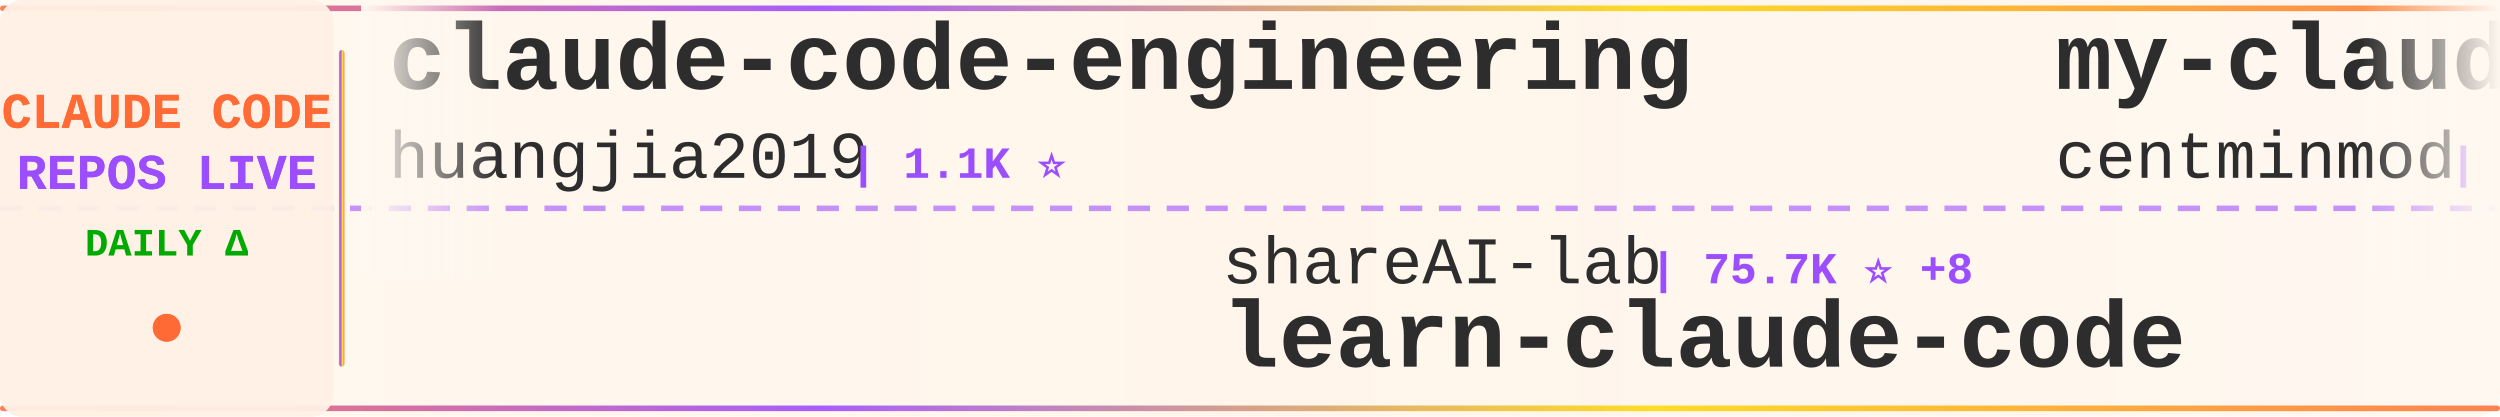
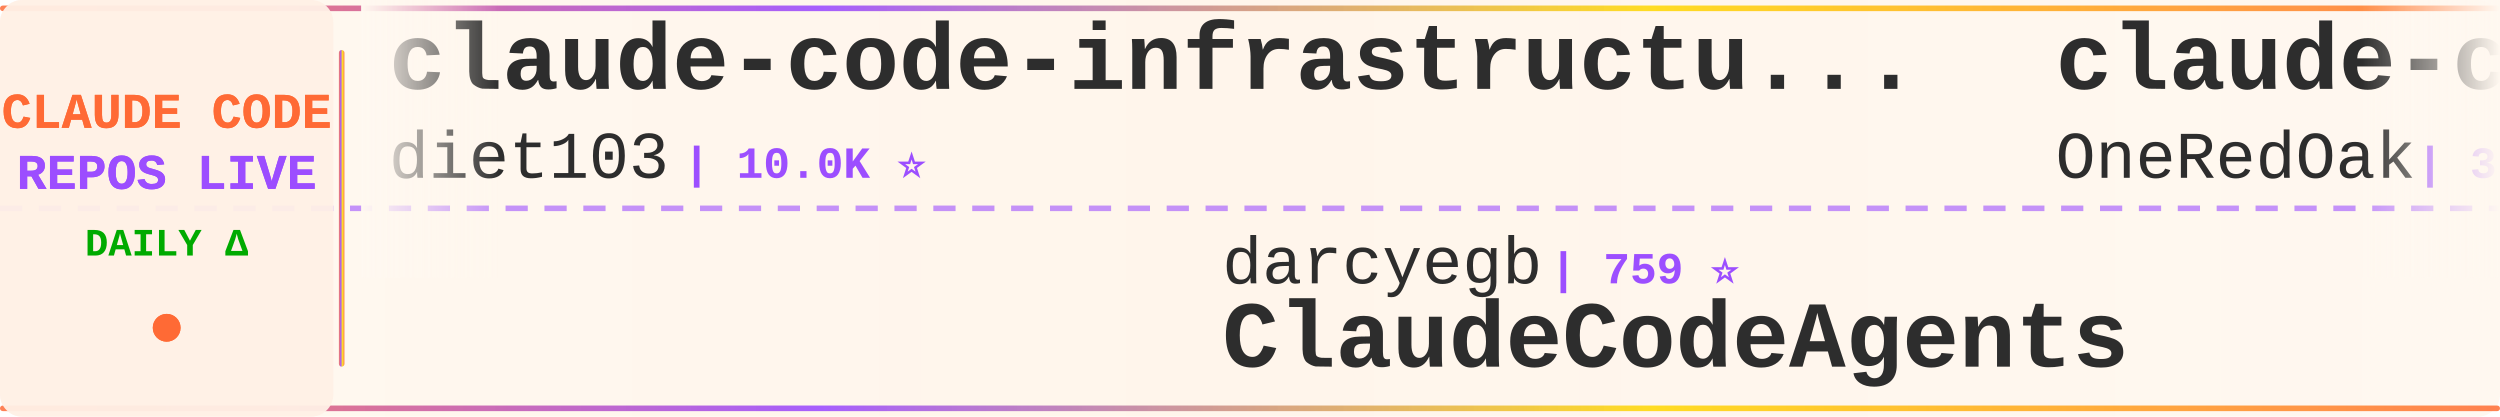
<svg xmlns="http://www.w3.org/2000/svg" width="900" height="150">
  <defs>
    <linearGradient id="tickerBg" x1="0%" y1="0%" x2="100%" y2="0%">
      <stop offset="0%" style="stop-color:#fff8f0;stop-opacity:0.98" />
      <stop offset="50%" style="stop-color:#fff5eb;stop-opacity:1" />
      <stop offset="100%" style="stop-color:#fff8f0;stop-opacity:0.98" />
    </linearGradient>
    <linearGradient id="borderGrad" x1="0%" y1="0%" x2="100%" y2="0%">
      <stop offset="0%" style="stop-color:#FF6B35;stop-opacity:0.85">
        <animate attributeName="stop-opacity" values="0.85;1;0.85" dur="2s" repeatCount="indefinite" />
      </stop>
      <stop offset="33%" style="stop-color:#9C4EFF;stop-opacity:0.9">
        <animate attributeName="stop-opacity" values="0.9;1;0.9" dur="2.2s" repeatCount="indefinite" />
      </stop>
      <stop offset="66%" style="stop-color:#FFD700;stop-opacity:0.85">
        <animate attributeName="stop-opacity" values="0.85;1;0.85" dur="1.8s" repeatCount="indefinite" />
      </stop>
      <stop offset="100%" style="stop-color:#FF6B35;stop-opacity:0.85">
        <animate attributeName="stop-opacity" values="0.85;1;0.85" dur="2s" repeatCount="indefinite" />
      </stop>
    </linearGradient>
    <filter id="textGlow">
      <feGaussianBlur stdDeviation="0.15" result="coloredBlur" />
      <feMerge>
        <feMergeNode in="coloredBlur" />
        <feMergeNode in="SourceGraphic" />
      </feMerge>
    </filter>
    <filter id="metricGlow">
      <feGaussianBlur stdDeviation="0.2" result="coloredBlur" />
      <feMerge>
        <feMergeNode in="coloredBlur" />
        <feMergeNode in="SourceGraphic" />
      </feMerge>
    </filter>
    <linearGradient id="leftFade" x1="0%" y1="0%" x2="100%" y2="0%">
      <stop offset="0%" style="stop-color:#fff8f0;stop-opacity:1" />
      <stop offset="100%" style="stop-color:#fff8f0;stop-opacity:0" />
    </linearGradient>
    <linearGradient id="rightFade" x1="0%" y1="0%" x2="100%" y2="0%">
      <stop offset="0%" style="stop-color:#fff8f0;stop-opacity:0" />
      <stop offset="100%" style="stop-color:#fff8f0;stop-opacity:1" />
    </linearGradient>
  </defs>
  <rect width="900" height="150" fill="url(#tickerBg)" rx="8" />
  <rect x="0" y="2" width="900" height="2" fill="url(#borderGrad)" rx="1" />
  <rect x="0" y="146" width="900" height="2" fill="url(#borderGrad)" rx="1" />
  <line x1="0" y1="75" x2="900" y2="75" stroke="#9C4EFF" stroke-width="2" stroke-dasharray="8 6" opacity="0.6" />
  <rect x="0" y="0" width="120" height="150" fill="#fff0e6" opacity="0.95" rx="8" />
  <text x="60" y="46" font-family="'Courier New', monospace" font-size="18" font-weight="bold" fill="#FF6B35" text-anchor="middle" filter="url(#textGlow)">
    CLAUDE CODE
  </text>
  <text x="60" y="68" font-family="'Courier New', monospace" font-size="18" font-weight="bold" fill="#9C4EFF" text-anchor="middle" filter="url(#textGlow)">
    REPOS LIVE
  </text>
  <text x="60" y="92" font-family="'Courier New', monospace" font-size="14" font-weight="bold" fill="#00aa00" text-anchor="middle">
    DAILY Δ
  </text>
  <circle cx="60" cy="118" r="5" fill="#FF6B35" filter="url(#metricGlow)">
    <animate attributeName="r" values="4;6;4" dur="1.5s" repeatCount="indefinite" />
    <animate attributeName="opacity" values="0.6;1;0.6" dur="1.5s" repeatCount="indefinite" />
  </circle>
  <rect x="122" y="18" width="2" height="114" fill="url(#borderGrad)" rx="1" />
  <clipPath id="tickerClip">
    <rect x="130" y="0" width="770" height="150" />
  </clipPath>
  <g clip-path="url(#tickerClip)">
    <g id="tickerItems">
      <animateTransform attributeName="transform" attributeType="XML" type="translate" from="0 0" to="-3000 0" dur="54s" repeatCount="indefinite" />
      <g transform="translate(0, 0)">
-         <text x="140" y="32" font-family="'Courier New', monospace" font-size="34" font-weight="bold" fill="#2d2d2d">claude-code-engineering</text>
-         <text x="140" y="64" font-family="'Courier New', monospace" font-size="24" font-weight="normal" fill="#2d2d2d" opacity="1.0">huangjia2019</text>
-         <text x="306" y="64" font-family="'Courier New', monospace" font-size="16" font-weight="bold" fill="#9C4EFF"> | 1.1K ⭐</text>
+         <text x="140" y="32" font-family="'Courier New', monospace" font-size="34" font-weight="bold" fill="#2d2d2d">claude-code-infrastructu...</text>
+         <text x="140" y="64" font-family="'Courier New', monospace" font-size="24" font-weight="normal" fill="#2d2d2d" opacity="1.0">diet103</text>
+         <text x="246" y="64" font-family="'Courier New', monospace" font-size="16" font-weight="bold" fill="#9C4EFF"> | 10.0K ⭐</text>
      </g>
      <g transform="translate(300, 0)">
-         <text x="140" y="102" font-family="'Courier New', monospace" font-size="24" font-weight="normal" fill="#2d2d2d" opacity="1.0">shareAI-lab</text>
-         <text x="294" y="102" font-family="'Courier New', monospace" font-size="16" font-weight="bold" fill="#9C4EFF"> | 75.7K ⭐ +8</text>
-         <text x="140" y="132" font-family="'Courier New', monospace" font-size="34" font-weight="bold" fill="#2d2d2d">learn-claude-code</text>
+         <text x="140" y="102" font-family="'Courier New', monospace" font-size="24" font-weight="normal" fill="#2d2d2d" opacity="1.0">darcyegb</text>
+         <text x="258" y="102" font-family="'Courier New', monospace" font-size="16" font-weight="bold" fill="#9C4EFF"> | 759 ⭐</text>
+         <text x="140" y="132" font-family="'Courier New', monospace" font-size="34" font-weight="bold" fill="#2d2d2d">ClaudeCodeAgents</text>
      </g>
      <g transform="translate(600, 0)">
+         <text x="140" y="32" font-family="'Courier New', monospace" font-size="34" font-weight="bold" fill="#2d2d2d">claude-code-workflows</text>
+         <text x="140" y="64" font-family="'Courier New', monospace" font-size="24" font-weight="normal" fill="#2d2d2d" opacity="1.0">OneRedOak</text>
+         <text x="270" y="64" font-family="'Courier New', monospace" font-size="16" font-weight="bold" fill="#9C4EFF"> | 3.9K ⭐</text>
+       </g>
+       <g transform="translate(900, 0)">
+         <text x="140" y="102" font-family="'Courier New', monospace" font-size="24" font-weight="normal" fill="#2d2d2d" opacity="1.0">shanraisshan</text>
+         <text x="306" y="102" font-family="'Courier New', monospace" font-size="16" font-weight="bold" fill="#9C4EFF"> | 65.4K ⭐ +4</text>
+         <text x="140" y="132" font-family="'Courier New', monospace" font-size="34" font-weight="bold" fill="#2d2d2d">claude-code-best-practic...</text>
+       </g>
+       <g transform="translate(1200, 0)">
        <text x="140" y="32" font-family="'Courier New', monospace" font-size="34" font-weight="bold" fill="#2d2d2d">my-claude-code-setup</text>
        <text x="140" y="64" font-family="'Courier New', monospace" font-size="24" font-weight="normal" fill="#2d2d2d" opacity="1.0">centminmod</text>
-         <text x="282" y="64" font-family="'Courier New', monospace" font-size="16" font-weight="bold" fill="#9C4EFF"> | 2.6K ⭐ +1</text>
-       </g>
-       <g transform="translate(900, 0)">
-         <text x="140" y="102" font-family="'Courier New', monospace" font-size="24" font-weight="normal" fill="#2d2d2d" opacity="1.0">lintsinghua</text>
-         <text x="294" y="102" font-family="'Courier New', monospace" font-size="16" font-weight="bold" fill="#9C4EFF"> | 4.2K ⭐</text>
-         <text x="140" y="132" font-family="'Courier New', monospace" font-size="34" font-weight="bold" fill="#2d2d2d">claude-code-book</text>
-       </g>
-       <g transform="translate(1200, 0)">
-         <text x="140" y="32" font-family="'Courier New', monospace" font-size="34" font-weight="bold" fill="#2d2d2d">everything-claude-code-z...</text>
-         <text x="140" y="64" font-family="'Courier New', monospace" font-size="24" font-weight="normal" fill="#2d2d2d" opacity="1.0">xu-xiang</text>
-         <text x="258" y="64" font-family="'Courier New', monospace" font-size="16" font-weight="bold" fill="#9C4EFF"> | 1.9K ⭐</text>
+         <text x="282" y="64" font-family="'Courier New', monospace" font-size="16" font-weight="bold" fill="#9C4EFF"> | 2.6K ⭐</text>
      </g>
      <g transform="translate(1500, 0)">
-         <text x="140" y="102" font-family="'Courier New', monospace" font-size="24" font-weight="normal" fill="#2d2d2d" opacity="1.0">davila7</text>
-         <text x="246" y="102" font-family="'Courier New', monospace" font-size="16" font-weight="bold" fill="#9C4EFF"> | 30.5K ⭐ +7</text>
-         <text x="140" y="132" font-family="'Courier New', monospace" font-size="34" font-weight="bold" fill="#2d2d2d">claude-code-templates</text>
+         <text x="140" y="102" font-family="'Courier New', monospace" font-size="24" font-weight="normal" fill="#2d2d2d" opacity="1.0">VILA-Lab</text>
+         <text x="258" y="102" font-family="'Courier New', monospace" font-size="16" font-weight="bold" fill="#9C4EFF"> | 2.1K ⭐</text>
+         <text x="140" y="132" font-family="'Courier New', monospace" font-size="34" font-weight="bold" fill="#2d2d2d">Dive-into-Claude-Code</text>
      </g>
      <g transform="translate(1800, 0)">
-         <text x="140" y="32" font-family="'Courier New', monospace" font-size="34" font-weight="bold" fill="#2d2d2d">Dive-into-Claude-Code</text>
-         <text x="140" y="64" font-family="'Courier New', monospace" font-size="24" font-weight="normal" fill="#2d2d2d" opacity="1.0">VILA-Lab</text>
-         <text x="258" y="64" font-family="'Courier New', monospace" font-size="16" font-weight="bold" fill="#9C4EFF"> | 2.1K ⭐</text>
+         <text x="140" y="32" font-family="'Courier New', monospace" font-size="34" font-weight="bold" fill="#2d2d2d">claude-code-source-build</text>
+         <text x="140" y="64" font-family="'Courier New', monospace" font-size="24" font-weight="normal" fill="#2d2d2d" opacity="1.0">andrew-kramer-inno</text>
+         <text x="378" y="64" font-family="'Courier New', monospace" font-size="16" font-weight="bold" fill="#9C4EFF"> | 594 ⭐</text>
      </g>
      <g transform="translate(2100, 0)">
-         <text x="140" y="102" font-family="'Courier New', monospace" font-size="24" font-weight="normal" fill="#2d2d2d" opacity="1.0">Maciek-roboblog</text>
-         <text x="342" y="102" font-family="'Courier New', monospace" font-size="16" font-weight="bold" fill="#9C4EFF"> | 8.7K ⭐</text>
-         <text x="140" y="132" font-family="'Courier New', monospace" font-size="34" font-weight="bold" fill="#2d2d2d">Claude-Code-Usage-Monito...</text>
+         <text x="140" y="102" font-family="'Courier New', monospace" font-size="24" font-weight="normal" fill="#2d2d2d" opacity="1.0">digitalsamba</text>
+         <text x="306" y="102" font-family="'Courier New', monospace" font-size="16" font-weight="bold" fill="#9C4EFF"> | 2.0K ⭐ +1</text>
+         <text x="140" y="132" font-family="'Courier New', monospace" font-size="34" font-weight="bold" fill="#2d2d2d">claude-code-video-toolki...</text>
      </g>
      <g transform="translate(2400, 0)">
-         <text x="140" y="32" font-family="'Courier New', monospace" font-size="34" font-weight="bold" fill="#2d2d2d">claude-coder</text>
-         <text x="140" y="64" font-family="'Courier New', monospace" font-size="24" font-weight="normal" fill="#2d2d2d" opacity="1.0">kodu-ai</text>
-         <text x="246" y="64" font-family="'Courier New', monospace" font-size="16" font-weight="bold" fill="#9C4EFF"> | 5.2K ⭐</text>
+         <text x="140" y="32" font-family="'Courier New', monospace" font-size="34" font-weight="bold" fill="#2d2d2d">claude-code-analysis</text>
+         <text x="140" y="64" font-family="'Courier New', monospace" font-size="24" font-weight="normal" fill="#2d2d2d" opacity="1.0">liuup</text>
+         <text x="222" y="64" font-family="'Courier New', monospace" font-size="16" font-weight="bold" fill="#9C4EFF"> | 3.9K ⭐</text>
      </g>
      <g transform="translate(2700, 0)">
-         <text x="140" y="102" font-family="'Courier New', monospace" font-size="24" font-weight="normal" fill="#2d2d2d" opacity="1.0">oboard</text>
-         <text x="234" y="102" font-family="'Courier New', monospace" font-size="16" font-weight="bold" fill="#9C4EFF"> | 3.3K ⭐</text>
-         <text x="140" y="132" font-family="'Courier New', monospace" font-size="34" font-weight="bold" fill="#2d2d2d">claude-code-rev</text>
+         <text x="140" y="102" font-family="'Courier New', monospace" font-size="24" font-weight="normal" fill="#2d2d2d" opacity="1.0">ChrisWiles</text>
+         <text x="282" y="102" font-family="'Courier New', monospace" font-size="16" font-weight="bold" fill="#9C4EFF"> | 6.0K ⭐</text>
+         <text x="140" y="132" font-family="'Courier New', monospace" font-size="34" font-weight="bold" fill="#2d2d2d">claude-code-showcase</text>
      </g>
      <g transform="translate(3000, 0)">
-         <text x="140" y="32" font-family="'Courier New', monospace" font-size="34" font-weight="bold" fill="#2d2d2d">claude-code-engineering</text>
-         <text x="140" y="64" font-family="'Courier New', monospace" font-size="24" font-weight="normal" fill="#2d2d2d" opacity="1.0">huangjia2019</text>
-         <text x="306" y="64" font-family="'Courier New', monospace" font-size="16" font-weight="bold" fill="#9C4EFF"> | 1.1K ⭐</text>
+         <text x="140" y="32" font-family="'Courier New', monospace" font-size="34" font-weight="bold" fill="#2d2d2d">claude-code-infrastructu...</text>
+         <text x="140" y="64" font-family="'Courier New', monospace" font-size="24" font-weight="normal" fill="#2d2d2d" opacity="1.0">diet103</text>
+         <text x="246" y="64" font-family="'Courier New', monospace" font-size="16" font-weight="bold" fill="#9C4EFF"> | 10.0K ⭐</text>
      </g>
      <g transform="translate(3300, 0)">
-         <text x="140" y="102" font-family="'Courier New', monospace" font-size="24" font-weight="normal" fill="#2d2d2d" opacity="1.0">shareAI-lab</text>
-         <text x="294" y="102" font-family="'Courier New', monospace" font-size="16" font-weight="bold" fill="#9C4EFF"> | 75.7K ⭐ +8</text>
-         <text x="140" y="132" font-family="'Courier New', monospace" font-size="34" font-weight="bold" fill="#2d2d2d">learn-claude-code</text>
+         <text x="140" y="102" font-family="'Courier New', monospace" font-size="24" font-weight="normal" fill="#2d2d2d" opacity="1.0">darcyegb</text>
+         <text x="258" y="102" font-family="'Courier New', monospace" font-size="16" font-weight="bold" fill="#9C4EFF"> | 759 ⭐</text>
+         <text x="140" y="132" font-family="'Courier New', monospace" font-size="34" font-weight="bold" fill="#2d2d2d">ClaudeCodeAgents</text>
      </g>
      <g transform="translate(3600, 0)">
-         <text x="140" y="32" font-family="'Courier New', monospace" font-size="34" font-weight="bold" fill="#2d2d2d">my-claude-code-setup</text>
-         <text x="140" y="64" font-family="'Courier New', monospace" font-size="24" font-weight="normal" fill="#2d2d2d" opacity="1.0">centminmod</text>
-         <text x="282" y="64" font-family="'Courier New', monospace" font-size="16" font-weight="bold" fill="#9C4EFF"> | 2.6K ⭐ +1</text>
+         <text x="140" y="32" font-family="'Courier New', monospace" font-size="34" font-weight="bold" fill="#2d2d2d">claude-code-workflows</text>
+         <text x="140" y="64" font-family="'Courier New', monospace" font-size="24" font-weight="normal" fill="#2d2d2d" opacity="1.0">OneRedOak</text>
+         <text x="270" y="64" font-family="'Courier New', monospace" font-size="16" font-weight="bold" fill="#9C4EFF"> | 3.9K ⭐</text>
      </g>
      <g transform="translate(3900, 0)">
-         <text x="140" y="102" font-family="'Courier New', monospace" font-size="24" font-weight="normal" fill="#2d2d2d" opacity="1.0">lintsinghua</text>
-         <text x="294" y="102" font-family="'Courier New', monospace" font-size="16" font-weight="bold" fill="#9C4EFF"> | 4.2K ⭐</text>
-         <text x="140" y="132" font-family="'Courier New', monospace" font-size="34" font-weight="bold" fill="#2d2d2d">claude-code-book</text>
+         <text x="140" y="102" font-family="'Courier New', monospace" font-size="24" font-weight="normal" fill="#2d2d2d" opacity="1.0">shanraisshan</text>
+         <text x="306" y="102" font-family="'Courier New', monospace" font-size="16" font-weight="bold" fill="#9C4EFF"> | 65.4K ⭐ +4</text>
+         <text x="140" y="132" font-family="'Courier New', monospace" font-size="34" font-weight="bold" fill="#2d2d2d">claude-code-best-practic...</text>
      </g>
    </g>
  </g>
  <rect x="130" y="0" width="50" height="100" fill="url(#leftFade)" />
  <rect x="850" y="0" width="50" height="100" fill="url(#rightFade)" />
</svg>
